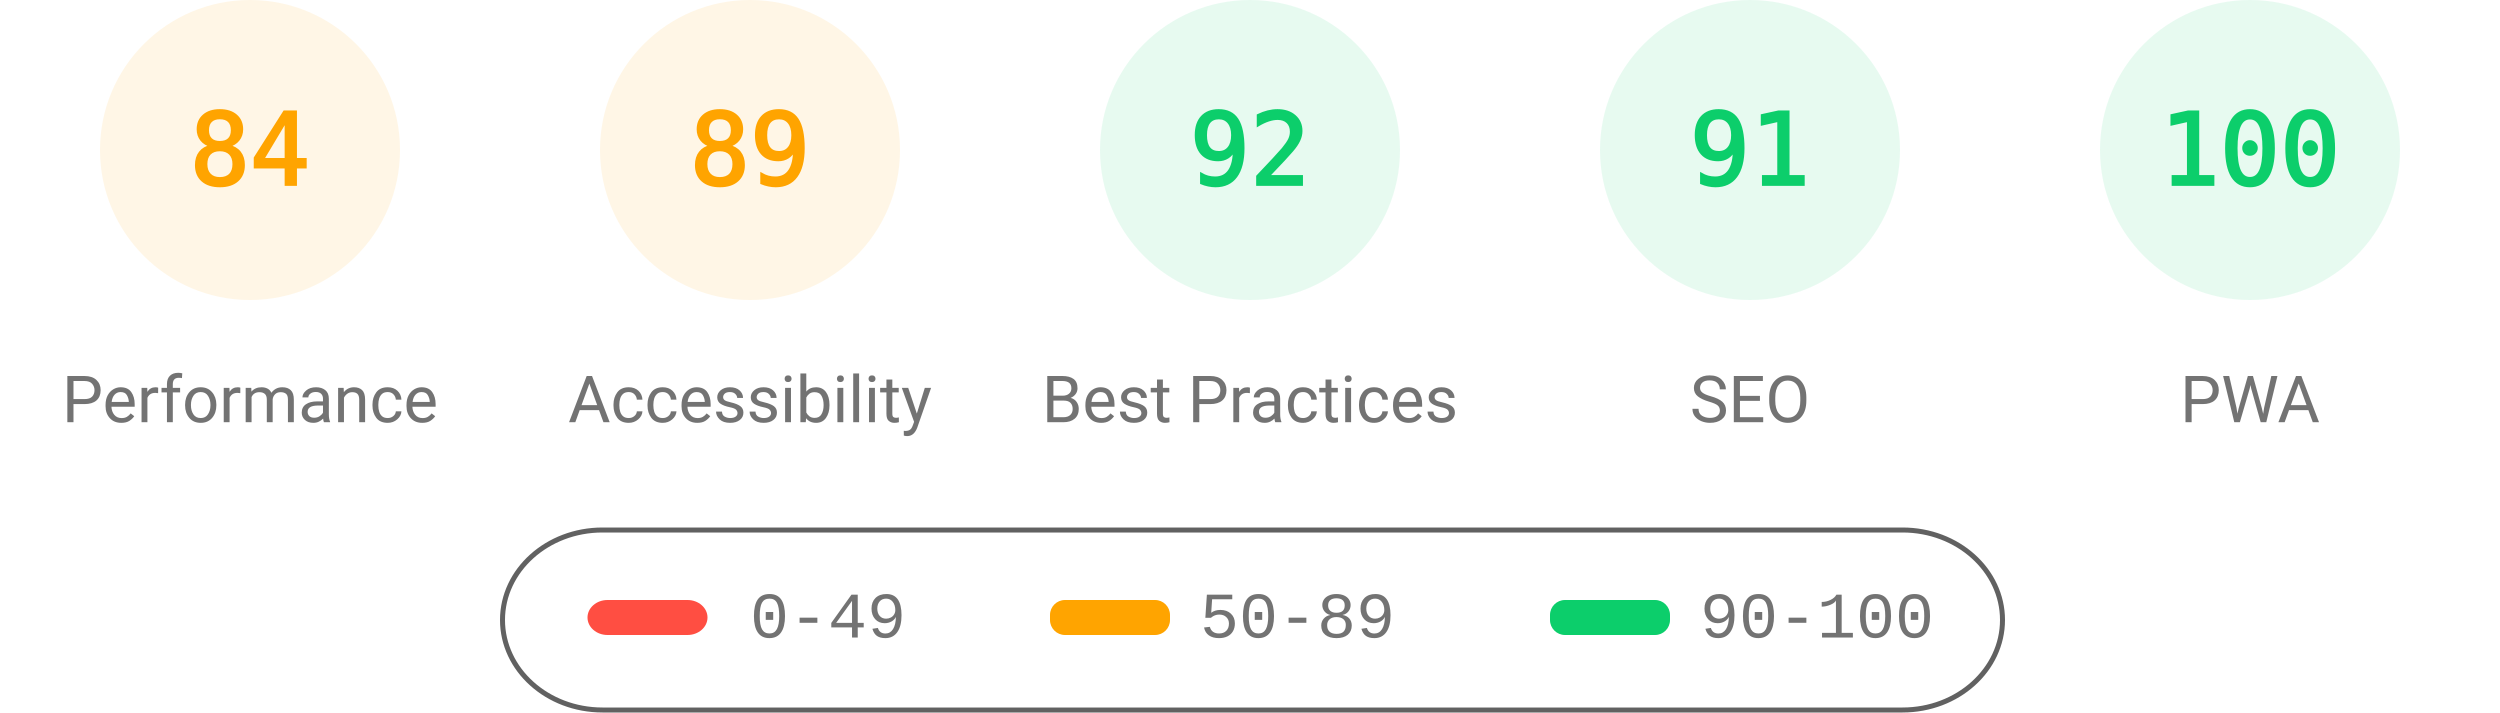
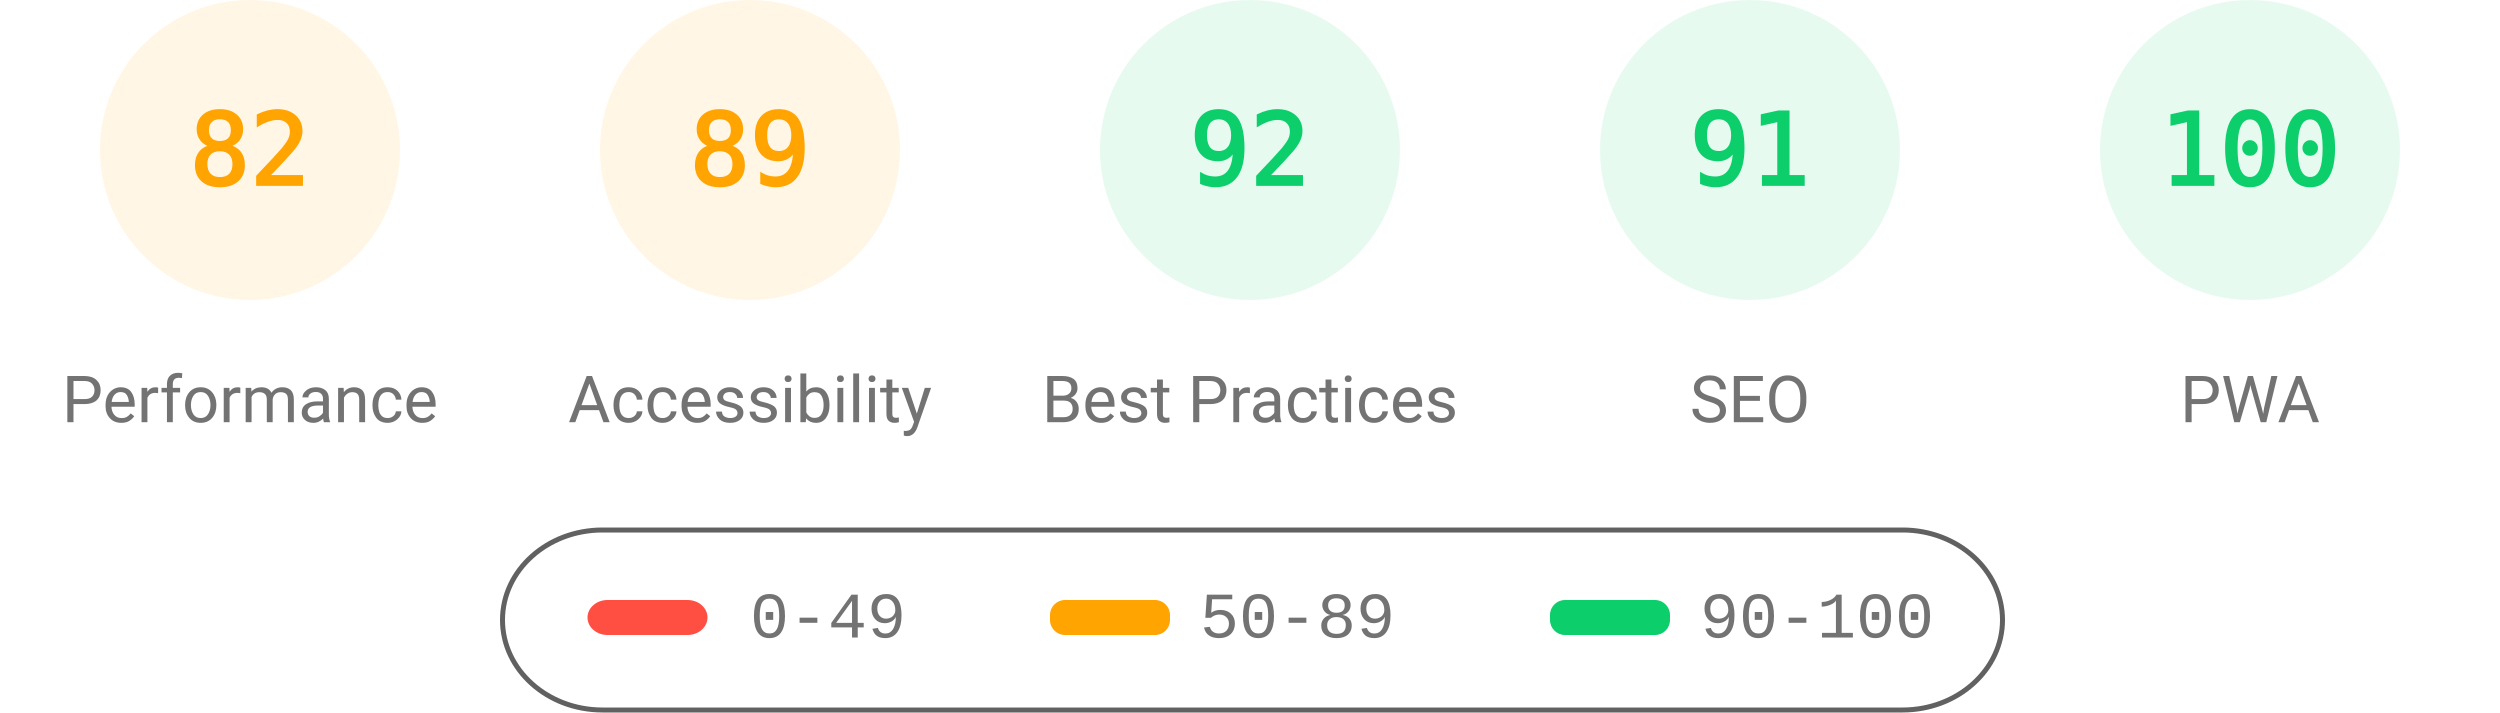
<svg xmlns="http://www.w3.org/2000/svg" fill="none" width="1000" height="285">
  <style>.gauge-base{opacity:.1}.gauge-arc{fill:none;animation-delay:250ms;stroke-linecap:round;transform:rotate(-90deg);transform-origin:100px 60px;animation:load-gauge 1s ease forwards}.guage-text{font-size:40px;font-family:monospace;text-align:center}.guage-red{color:#ff4e42;fill:#ff4e42;stroke:#ff4e42}.guage-orange{color:#ffa400;fill:#ffa400;stroke:#ffa400}.guage-green{color:#0cce6b;fill:#0cce6b;stroke:#0cce6b}.guage-undefined{color:#5c5c5c;fill:#5c5c5c;stroke:#5c5c5c}.guage-title{color:#737373;fill:#737373;stroke:none;font-size:26px;line-height:26px;font-family:Roboto,Halvetica,Arial,sans-serif}@keyframes load-gauge{from{stroke-dasharray:0 352.858}}</style>
  <svg class="guage-div guage-perf guage-orange" viewBox="0 0 200 200" width="200" height="200">
    <circle class="gauge-base" r="56" cx="100" cy="60" stroke-width="8" />
-     <circle class="gauge-arc guage-arc-1" r="56" cx="100" cy="60" stroke-width="8" style="stroke-dasharray:295.561,351.858" />
-     <text class="guage-text" x="100" y="60" alignment-baseline="central" dominant-baseline="central" text-anchor="middle">84</text>
+     <circle class="gauge-arc guage-arc-1" r="56" cx="100" cy="60" stroke-width="8" style="stroke-dasharray:288.524,351.858" />
+     <text class="guage-text" x="100" y="60" alignment-baseline="central" dominant-baseline="central" text-anchor="middle">82</text>
    <text class="guage-title" x="100" y="160" alignment-baseline="central" dominant-baseline="central" text-anchor="middle">Performance</text>
  </svg>
  <svg class="guage-div guage-acc guage-orange" viewBox="0 0 200 200" width="200" height="200" x="200">
    <circle class="gauge-base" r="56" cx="100" cy="60" stroke-width="8" />
    <circle class="gauge-arc guage-arc-2" r="56" cx="100" cy="60" stroke-width="8" style="stroke-dasharray:313.154,351.858" />
    <text class="guage-text" x="100" y="60" alignment-baseline="central" dominant-baseline="central" text-anchor="middle">89</text>
    <text class="guage-title" x="100" y="160" alignment-baseline="central" dominant-baseline="central" text-anchor="middle">Accessibility</text>
  </svg>
  <svg class="guage-div guage-best guage-green" viewBox="0 0 200 200" width="200" height="200" x="400">
    <circle class="gauge-base" r="56" cx="100" cy="60" stroke-width="8" />
    <circle class="gauge-arc guage-arc-3" r="56" cx="100" cy="60" stroke-width="8" style="stroke-dasharray:323.709,351.858" />
    <text class="guage-text" x="100" y="60" alignment-baseline="central" dominant-baseline="central" text-anchor="middle">92</text>
    <text class="guage-title" x="100" y="160" alignment-baseline="central" dominant-baseline="central" text-anchor="middle">Best Practices</text>
  </svg>
  <svg class="guage-div guage-seo guage-green" viewBox="0 0 200 200" width="200" height="200" x="600">
    <circle class="gauge-base" r="56" cx="100" cy="60" stroke-width="8" />
    <circle class="gauge-arc guage-arc-4" r="56" cx="100" cy="60" stroke-width="8" style="stroke-dasharray:320.191,351.858" />
    <text class="guage-text" x="100" y="60" alignment-baseline="central" dominant-baseline="central" text-anchor="middle">91</text>
    <text class="guage-title" x="100" y="160" alignment-baseline="central" dominant-baseline="central" text-anchor="middle">SEO</text>
  </svg>
  <svg class="guage-div guage-pwa guage-green" viewBox="0 0 200 200" width="200" height="200" x="800">
    <circle class="gauge-base" r="56" cx="100" cy="60" stroke-width="8" />
    <circle class="gauge-arc guage-arc-4" r="56" cx="100" cy="60" stroke-width="8" style="stroke-dasharray:351.858,351.858" />
    <text class="guage-text" x="100" y="60" alignment-baseline="central" dominant-baseline="central" text-anchor="middle">100</text>
    <text class="guage-title" x="100" y="160" alignment-baseline="central" dominant-baseline="central" text-anchor="middle">PWA</text>
  </svg>
  <svg width="604" height="76" x="200" y="210">
    <path fill="none" id="canvas_background" d="M-1-1h604v80H-1z" />
    <rect fill-opacity="0" stroke="#616161" stroke-width="2" rx="40" id="svg_2" height="72" width="600" y="2" x="1" fill="#000" />
    <rect stroke="#000" rx="8" id="svg_3" height="14" width="48" y="30" x="35" stroke-opacity="null" stroke-width="0" fill="#ff4e42" />
    <rect stroke="#000" rx="6" id="svg_4" height="14" width="48" y="30" x="220" stroke-opacity="null" stroke-width="0" fill="#ffa400" />
    <rect stroke="#000" rx="6" id="svg_5" height="14" width="48" y="30" x="420" stroke-opacity="null" stroke-width="0" fill="#0cce6b" />
    <text xml:space="preserve" text-anchor="start" font-family="'Courier New', Courier, monospace" font-size="26" id="svg_6" y="45" x="100" stroke-opacity="null" stroke-width="0" stroke="#000" fill="#737373">0-49</text>
    <text xml:space="preserve" text-anchor="start" font-family="'Courier New', Courier, monospace" font-size="26" id="svg_7" y="45" x="280" stroke-opacity="null" stroke-width="0" stroke="#000" fill="#737373">50-89</text>
    <text xml:space="preserve" text-anchor="start" font-family="'Courier New', Courier, monospace" font-size="26" id="svg_8" y="45" x="480" stroke-opacity="null" stroke-width="0" stroke="#000" fill="#737373">90-100</text>
  </svg>
</svg>
